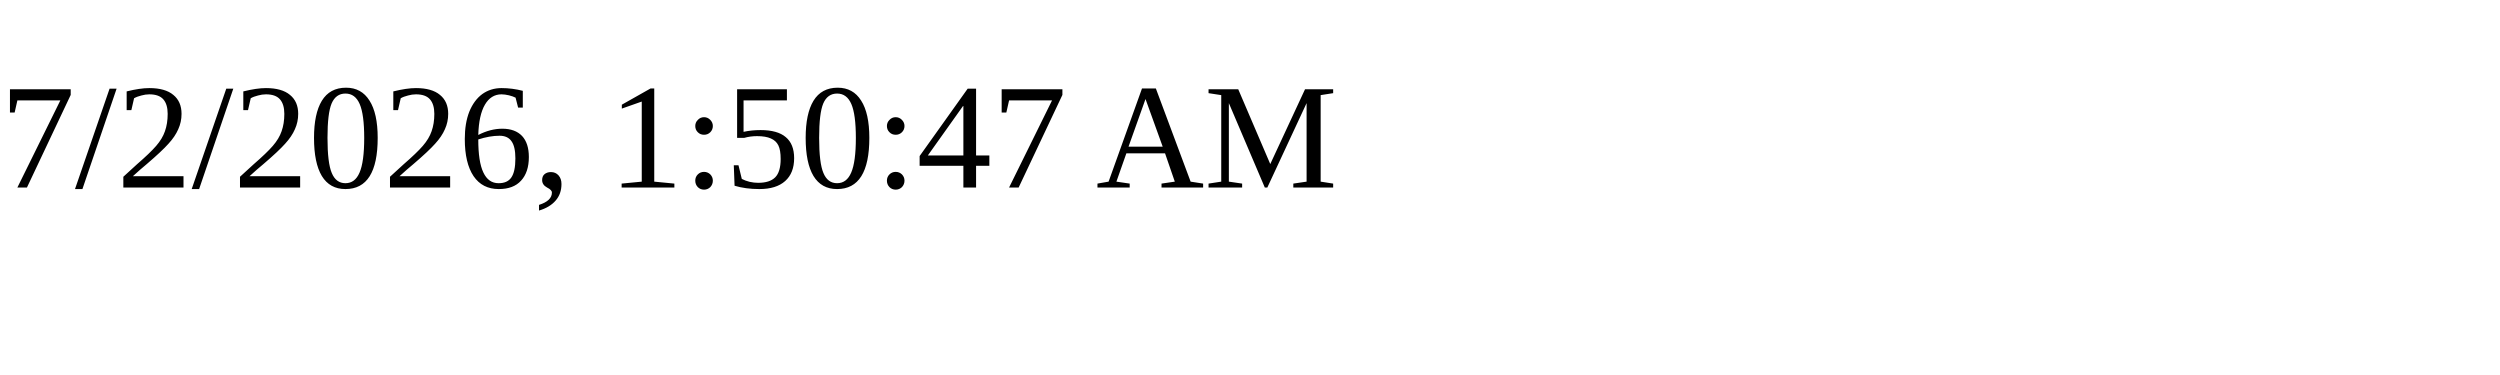
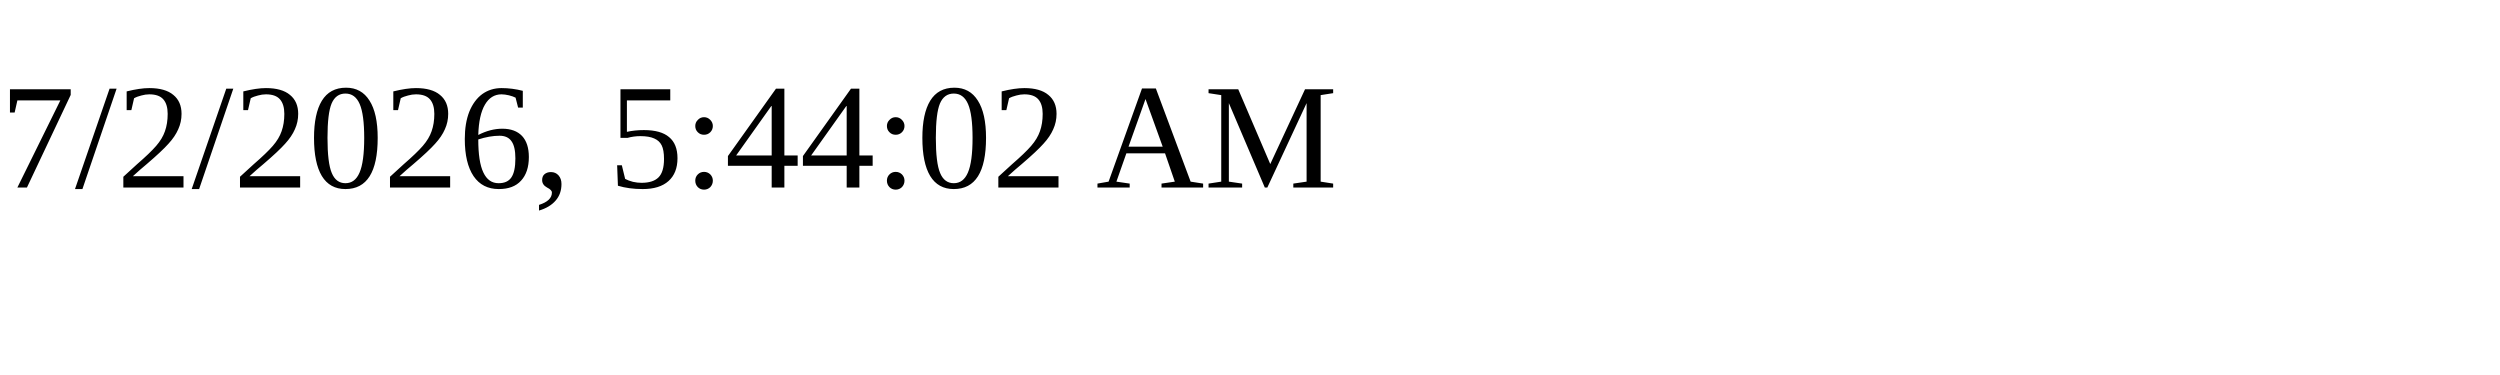
<svg xmlns="http://www.w3.org/2000/svg" height="30" width="200">
-   <text x="0" y="15">7/2/2026, 1:50:47 AM</text>
+   <text x="0" y="15">7/2/2026, 5:44:02 AM</text>
</svg>
